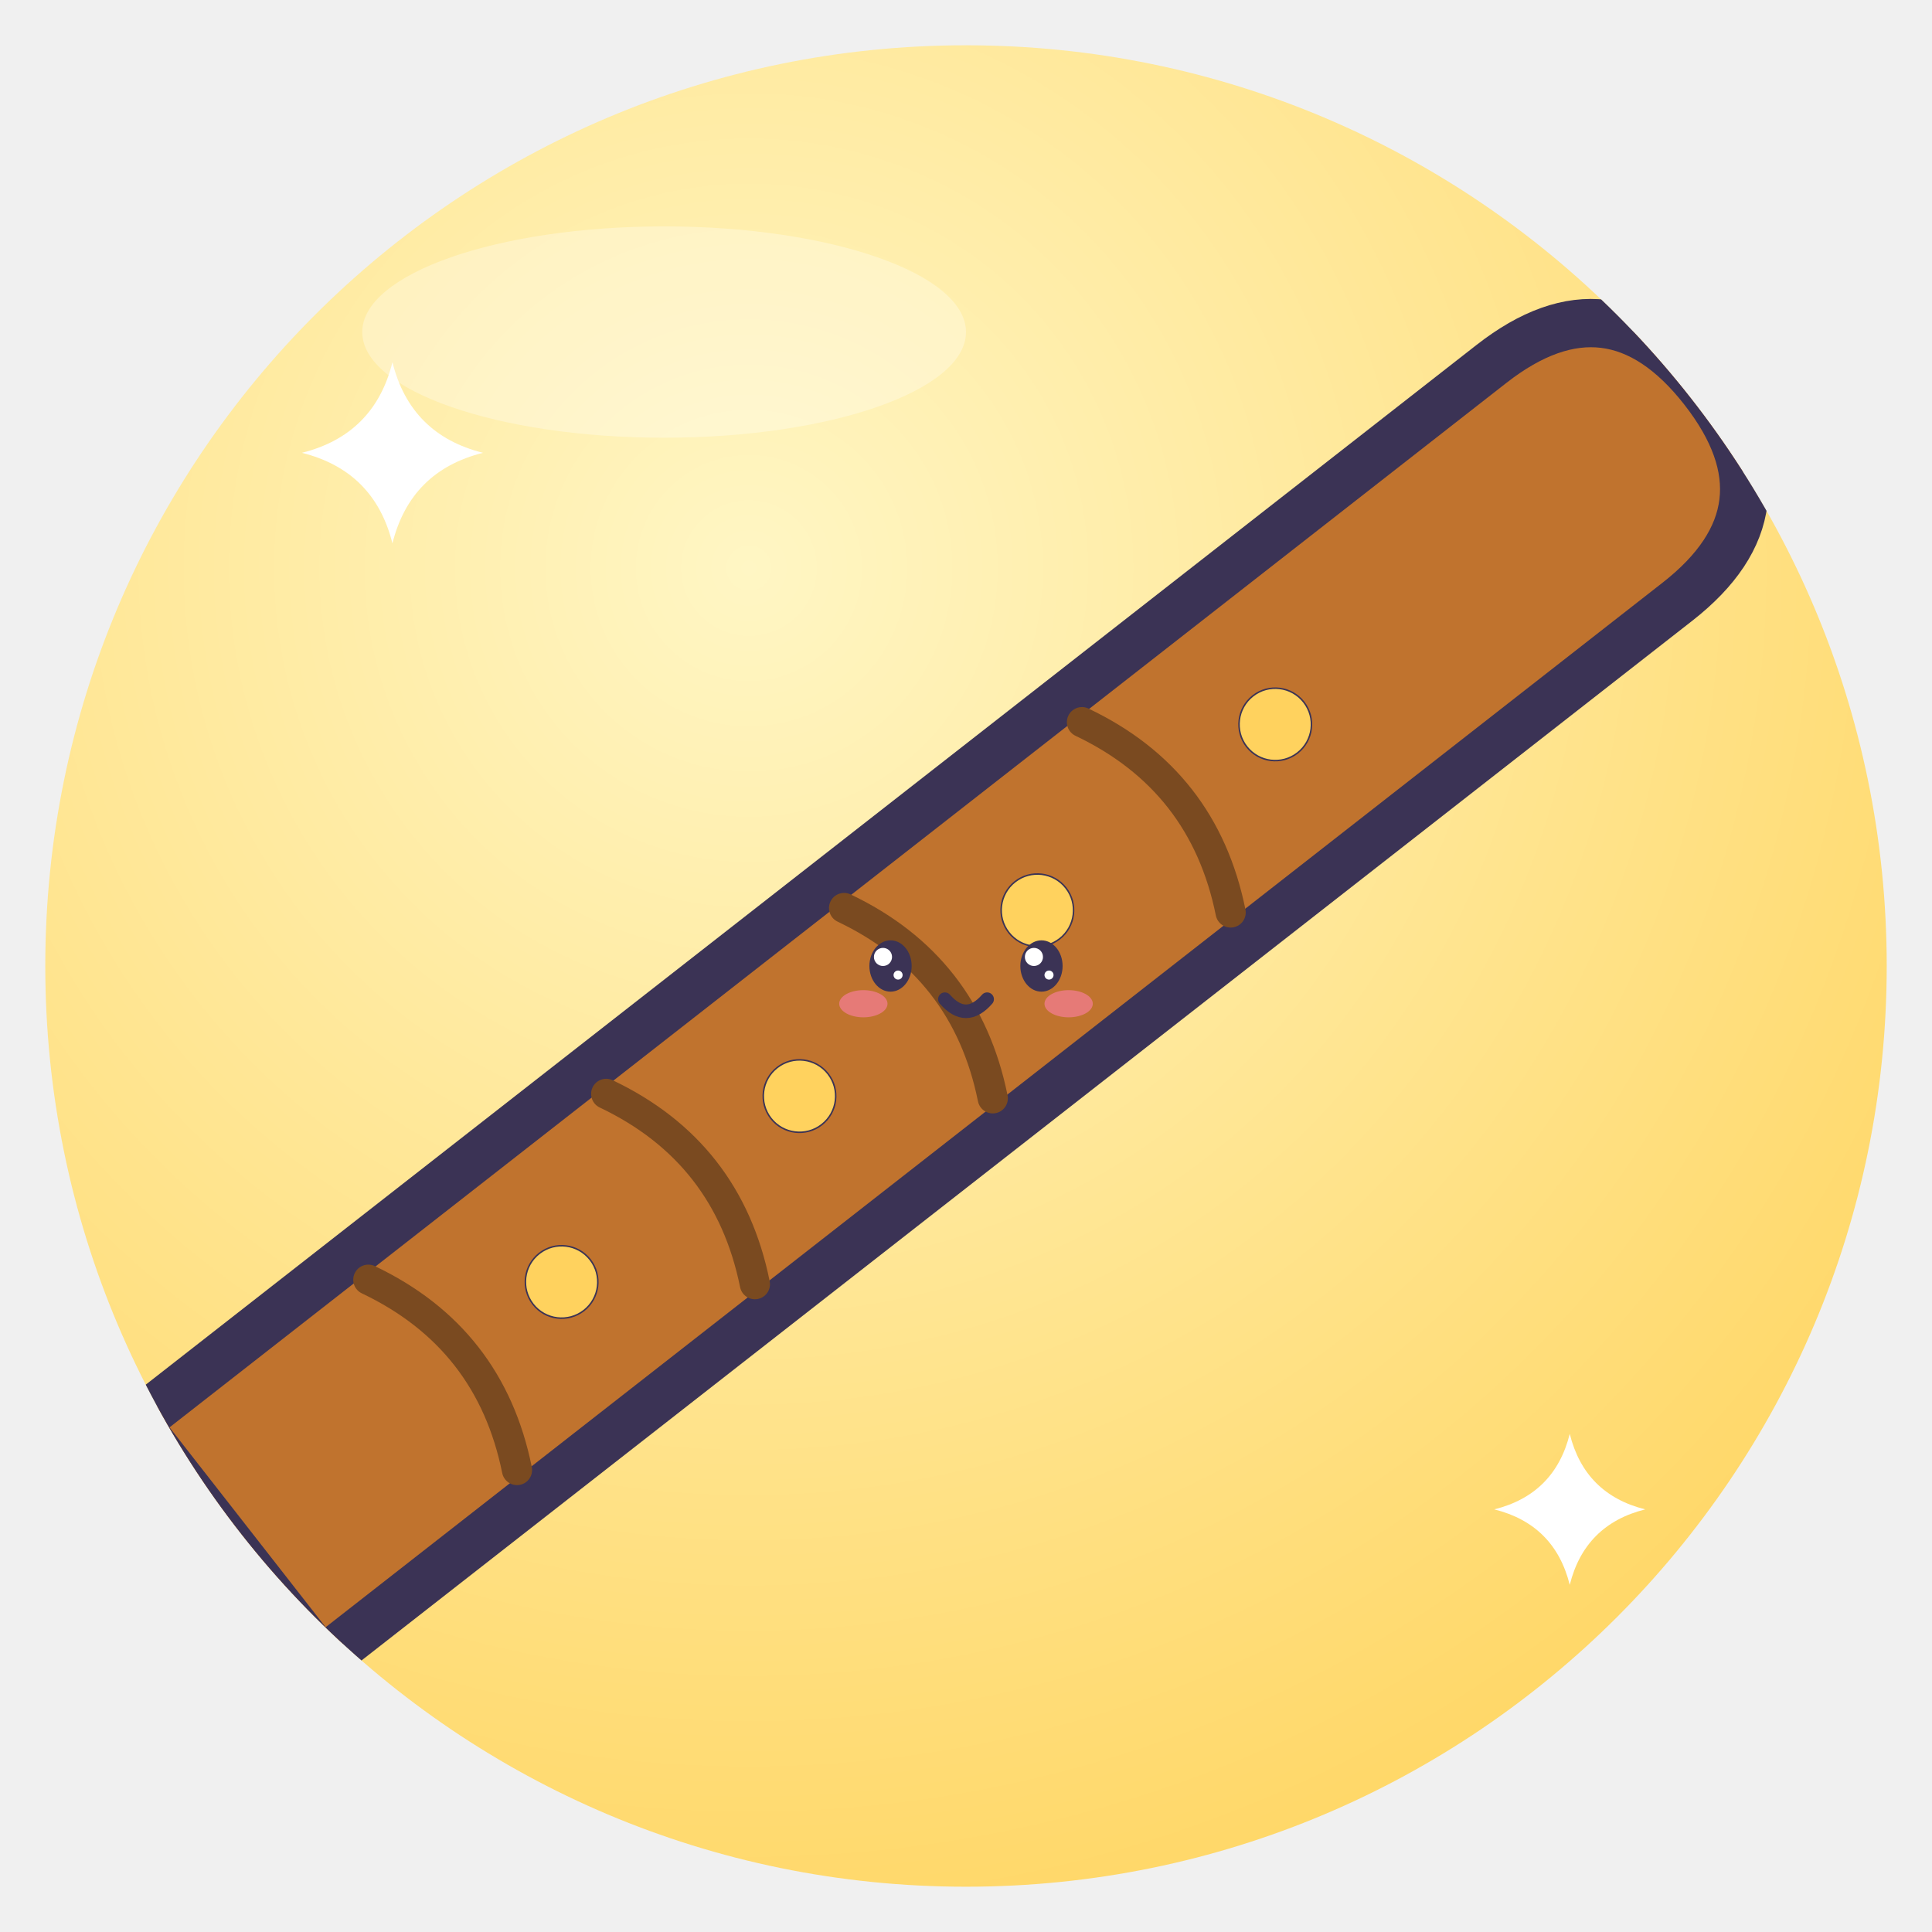
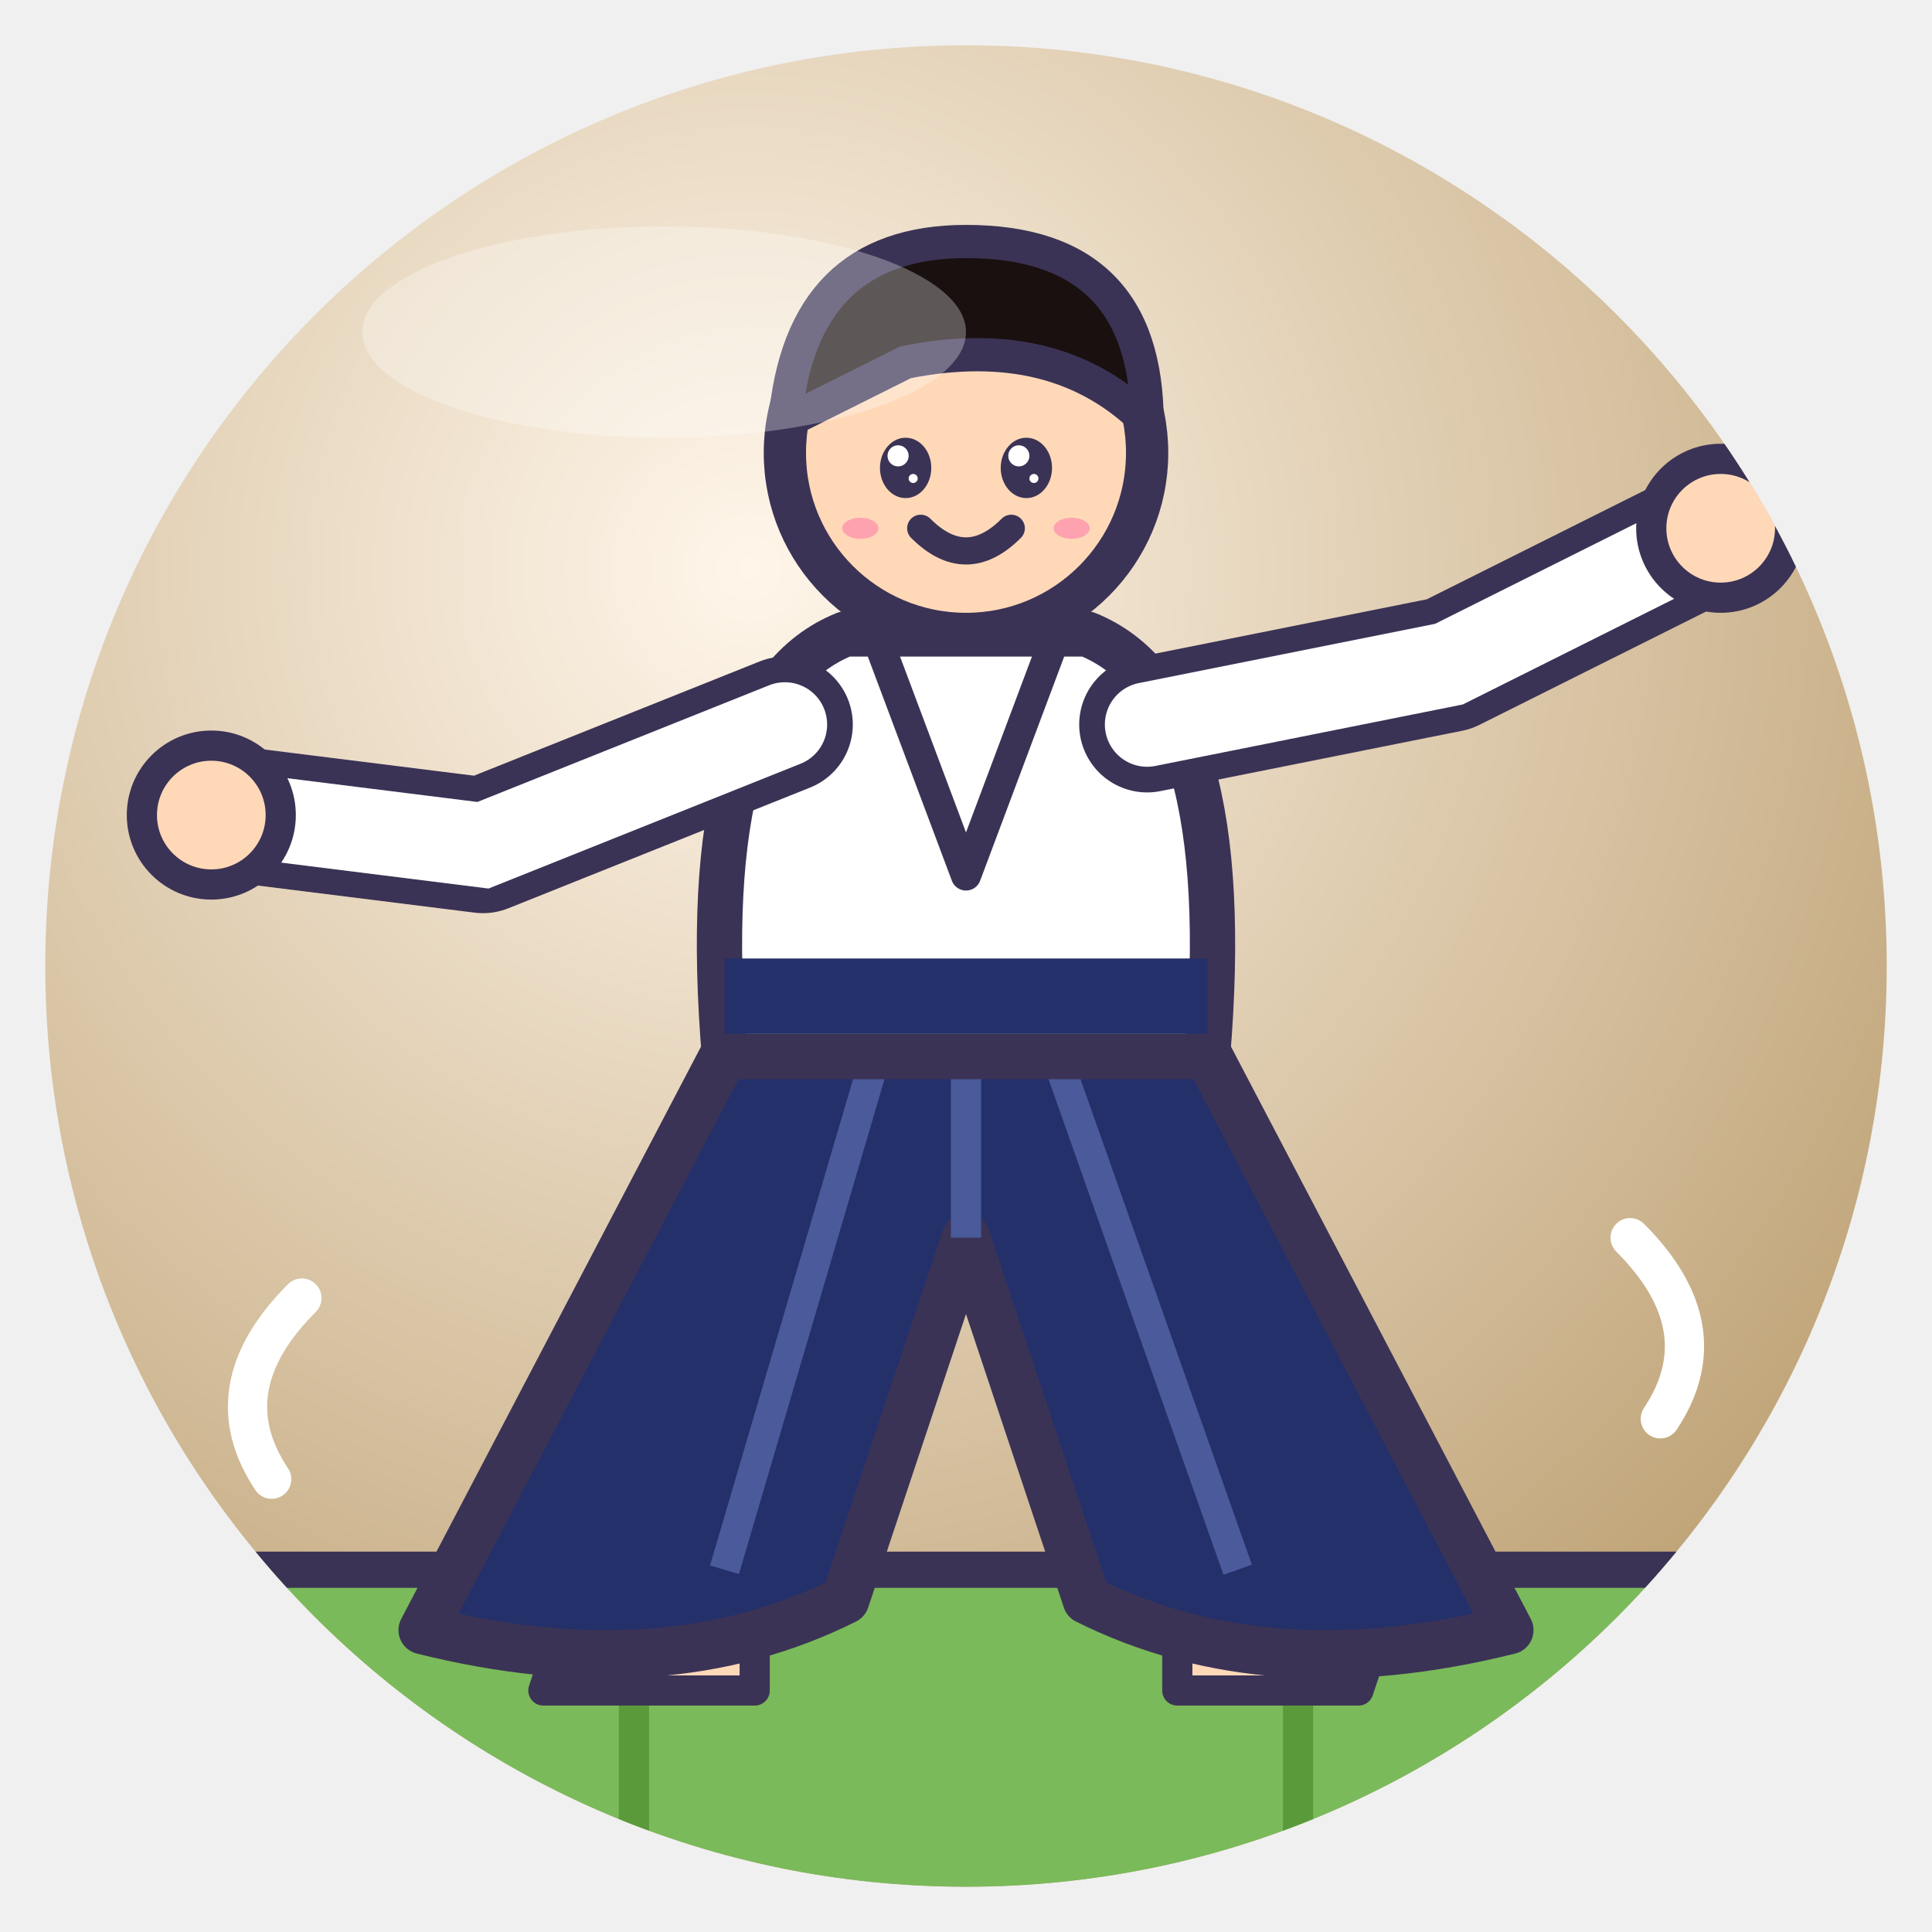
<svg xmlns="http://www.w3.org/2000/svg" viewBox="0 0 128 128" width="128" height="128">
  <defs>
    <radialGradient id="g" cx="38%" cy="28%" r="85%">
-       <stop offset="0" stop-color="#FFF6C4" />
-       <stop offset="1" stop-color="#FFD45E" />
+       <stop offset="0" stop-color="#FFF6EA" />
+       <stop offset="1" stop-color="#B89A6A" />
    </radialGradient>
    <clipPath id="c">
      <circle cx="64" cy="64" r="61" />
    </clipPath>
  </defs>
  <circle cx="64" cy="64" r="61" fill="url(#g)" />
  <g clip-path="url(#c)">
-     <g transform="rotate(-38 64 64)">
-       <path d="M2 54 H116 Q126 54 126 64 Q126 74 116 74 H2Z" fill="#C0732E" stroke="#3B3355" stroke-width="3.2" stroke-linejoin="round" stroke-linecap="round" />
-       <path d="M20 56 Q24 64 20 72" fill="none" stroke="#7A4A20" stroke-linejoin="round" stroke-linecap="round" stroke-width="2" />
-       <path d="M40 56 Q44 64 40 72" fill="none" stroke="#7A4A20" stroke-linejoin="round" stroke-linecap="round" stroke-width="2" />
-       <path d="M60 56 Q64 64 60 72" fill="none" stroke="#7A4A20" stroke-linejoin="round" stroke-linecap="round" stroke-width="2" />
-       <path d="M80 56 Q84 64 80 72" fill="none" stroke="#7A4A20" stroke-linejoin="round" stroke-linecap="round" stroke-width="2" />
-       <circle cx="30" cy="64" r="2.4" fill="#FFD25E" stroke="#3B3355" stroke-linejoin="round" stroke-linecap="round" stroke-width="0.1" />
-       <circle cx="50" cy="64" r="2.4" fill="#FFD25E" stroke="#3B3355" stroke-linejoin="round" stroke-linecap="round" stroke-width="0.1" />
-       <circle cx="70" cy="64" r="2.4" fill="#FFD25E" stroke="#3B3355" stroke-linejoin="round" stroke-linecap="round" stroke-width="0.1" />
-       <circle cx="90" cy="64" r="2.4" fill="#FFD25E" stroke="#3B3355" stroke-linejoin="round" stroke-linecap="round" stroke-width="0.1" />
-     </g>
-     <ellipse cx="59" cy="64" rx="1.4" ry="1.7" fill="#3B3355" />
-     <circle cx="58.5" cy="63.4" r="0.6" fill="#fff" />
-     <circle cx="59.5" cy="64.6" r="0.3" fill="#fff" />
-     <ellipse cx="69" cy="64" rx="1.4" ry="1.7" fill="#3B3355" />
-     <circle cx="68.5" cy="63.4" r="0.6" fill="#fff" />
-     <circle cx="69.5" cy="64.6" r="0.3" fill="#fff" />
-     <ellipse cx="57.2" cy="66.5" rx="1.6" ry="0.9" fill="#FF7FA8" opacity=".6" />
-     <ellipse cx="70.8" cy="66.5" rx="1.6" ry="0.9" fill="#FF7FA8" opacity=".6" />
-     <path d="M62.6 66.2 Q64 67.8 65.4 66.2" fill="none" stroke="#3B3355" stroke-linejoin="round" stroke-linecap="round" stroke-width="0.9" />
-     <path d="M26 24 Q27.2 28.8 32 30 Q27.2 31.2 26 36 Q24.8 31.2 20 30 Q24.8 28.8 26 24Z" fill="#fff" />
-     <path d="M104 95 Q105.0 99.0 109 100 Q105.0 101.0 104 105 Q103.0 101.0 99 100 Q103.0 99.0 104 95Z" fill="#fff" />
+     <path d="M0 104 H128 V128 H0Z" fill="#7ABA5A" stroke="#3B3355" stroke-linejoin="round" stroke-linecap="round" stroke-width="2.4" />
+     <path d="M42 104 V128 M86 104 V128" stroke="#5A9A3A" stroke-width="2" />
+     <path d="M36 112 H50 V106 H38Z M78 106 H92 L90 112 H78Z" fill="#FFD8B8" stroke="#3B3355" stroke-linejoin="round" stroke-linecap="round" stroke-width="2" />
+     <path d="M50 66 H78 L100 108 Q84 112 72 106 L64 82 L56 106 Q44 112 28 108Z" fill="#23306A" stroke="#3B3355" stroke-linejoin="round" stroke-linecap="round" stroke-width="3.2" />
+     <path d="M58 70 L48 104 M70 70 L82 104 M64 82 V70" stroke="#4A5A9A" stroke-width="2" />
+     <path d="M48 70 Q46 46 56 42 H72 Q82 46 80 70Z" fill="#fff" stroke="#3B3355" stroke-linejoin="round" stroke-linecap="round" stroke-width="3" />
+     <path d="M58 42 L64 58 L70 42" fill="none" stroke="#3B3355" stroke-linejoin="round" stroke-linecap="round" stroke-width="2" />
+     <path d="M48 66 H80" stroke="#23306A" stroke-width="5" />
+     <path d="M52 48 L32 56 L16 54" fill="none" stroke="#3B3355" stroke-linejoin="round" stroke-linecap="round" stroke-width="9" />
+     <path d="M52 48 L32 56 L16 54" fill="none" stroke="#fff" stroke-width="5.6" stroke-linecap="round" />
+     <path d="M76 48 L96 44 L112 36" fill="none" stroke="#3B3355" stroke-linejoin="round" stroke-linecap="round" stroke-width="9" />
+     <path d="M76 48 L96 44 L112 36" fill="none" stroke="#fff" stroke-width="5.6" stroke-linecap="round" />
+     <circle cx="14" cy="54" r="4.6" fill="#FFD8B8" stroke="#3B3355" stroke-linejoin="round" stroke-linecap="round" stroke-width="2" />
+     <circle cx="114" cy="35" r="4.6" fill="#FFD8B8" stroke="#3B3355" stroke-linejoin="round" stroke-linecap="round" stroke-width="2" />
+     <circle cx="64" cy="30" r="12" fill="#FFD8B8" stroke="#3B3355" stroke-linejoin="round" stroke-linecap="round" stroke-width="2.8" />
+     <ellipse cx="60" cy="31" rx="1.7" ry="2.0" fill="#3B3355" />
+     <circle cx="59.5" cy="30.2" r="0.7" fill="#fff" />
+     <circle cx="60.5" cy="31.7" r="0.3" fill="#fff" />
+     <ellipse cx="68" cy="31" rx="1.7" ry="2.0" fill="#3B3355" />
+     <circle cx="67.5" cy="30.2" r="0.7" fill="#fff" />
+     <circle cx="68.5" cy="31.7" r="0.3" fill="#fff" />
+     <path d="M61 35 Q64 38 67 35" fill="none" stroke="#3B3355" stroke-linejoin="round" stroke-linecap="round" stroke-width="1.8" />
+     <ellipse cx="57" cy="35" rx="1.2" ry="0.7" fill="#FF7FA8" opacity=".6" />
+     <ellipse cx="71" cy="35" rx="1.2" ry="0.7" fill="#FF7FA8" opacity=".6" />
+     <path d="M52 28 Q53 16 64 16 Q76 16 76 28 Q70 22 60 24Z" fill="#1A1010" stroke="#3B3355" stroke-linejoin="round" stroke-linecap="round" stroke-width="2.2" />
+     <path d="M20 86 Q14 92 18 98 M108 82 Q114 88 110 94" fill="none" stroke="#fff" stroke-width="2.6" stroke-linecap="round" />
  </g>
  <ellipse cx="44" cy="22" rx="20" ry="7" fill="#fff" opacity=".3" />
</svg>
